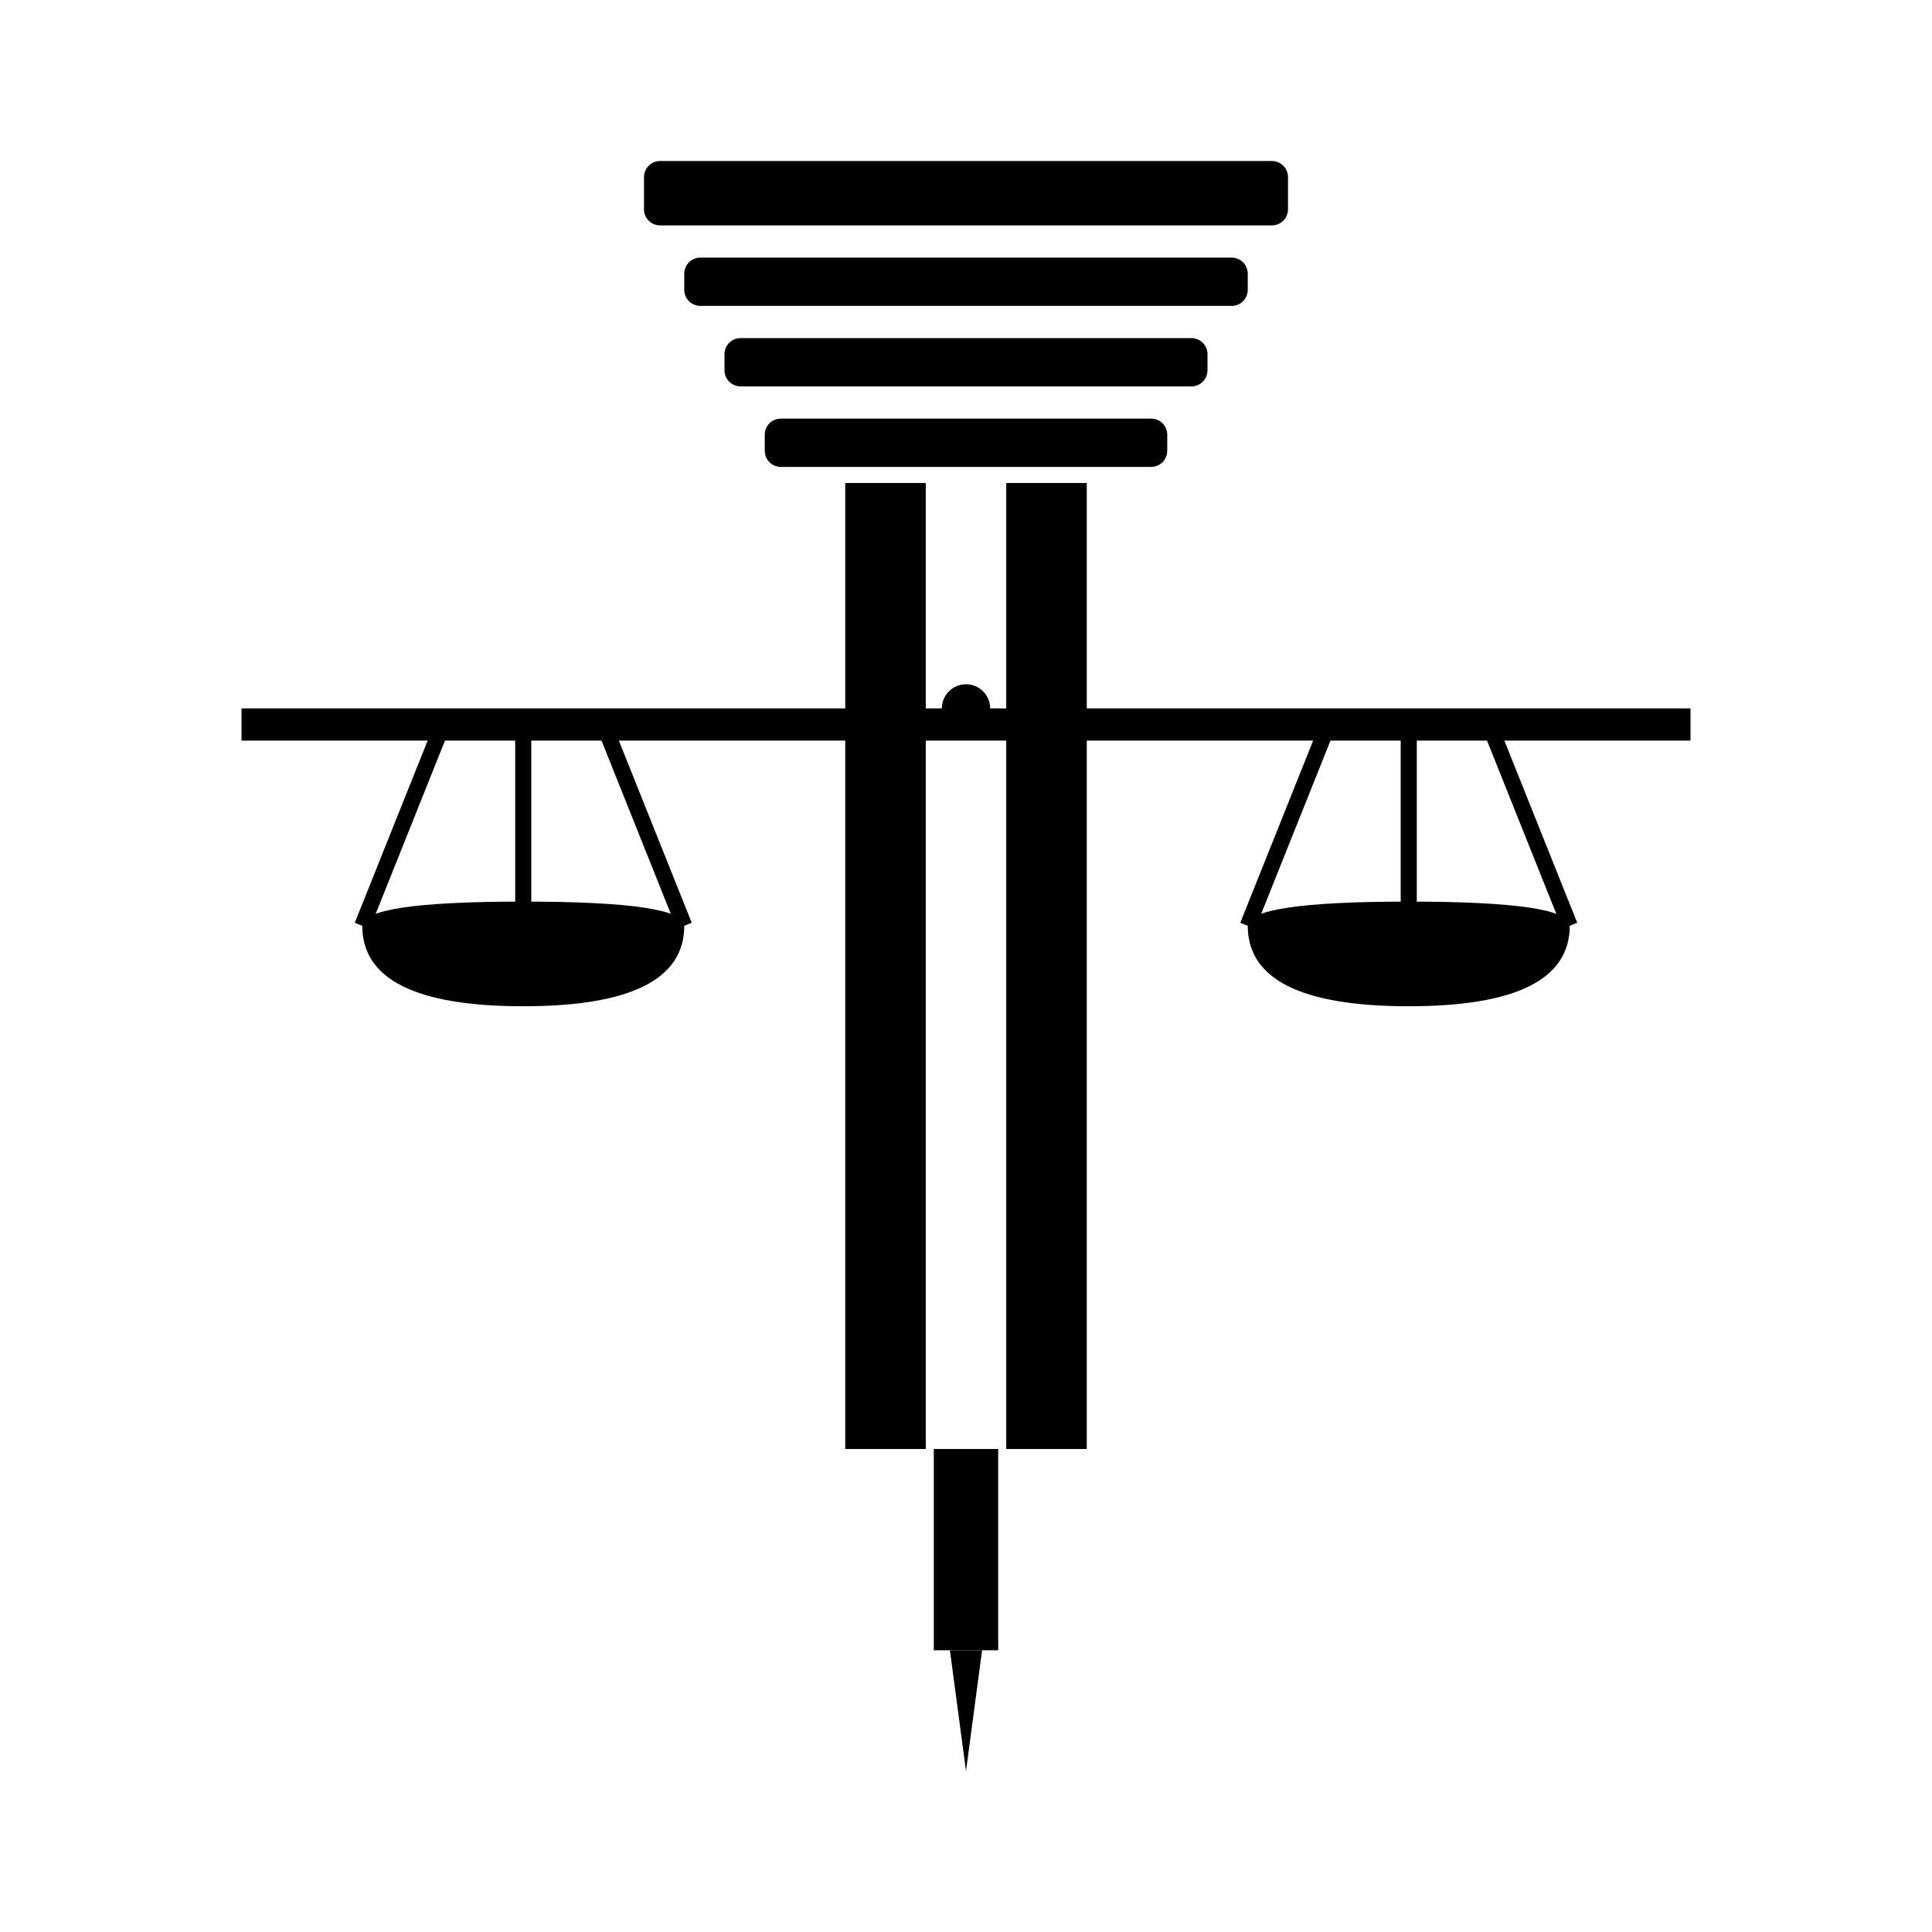
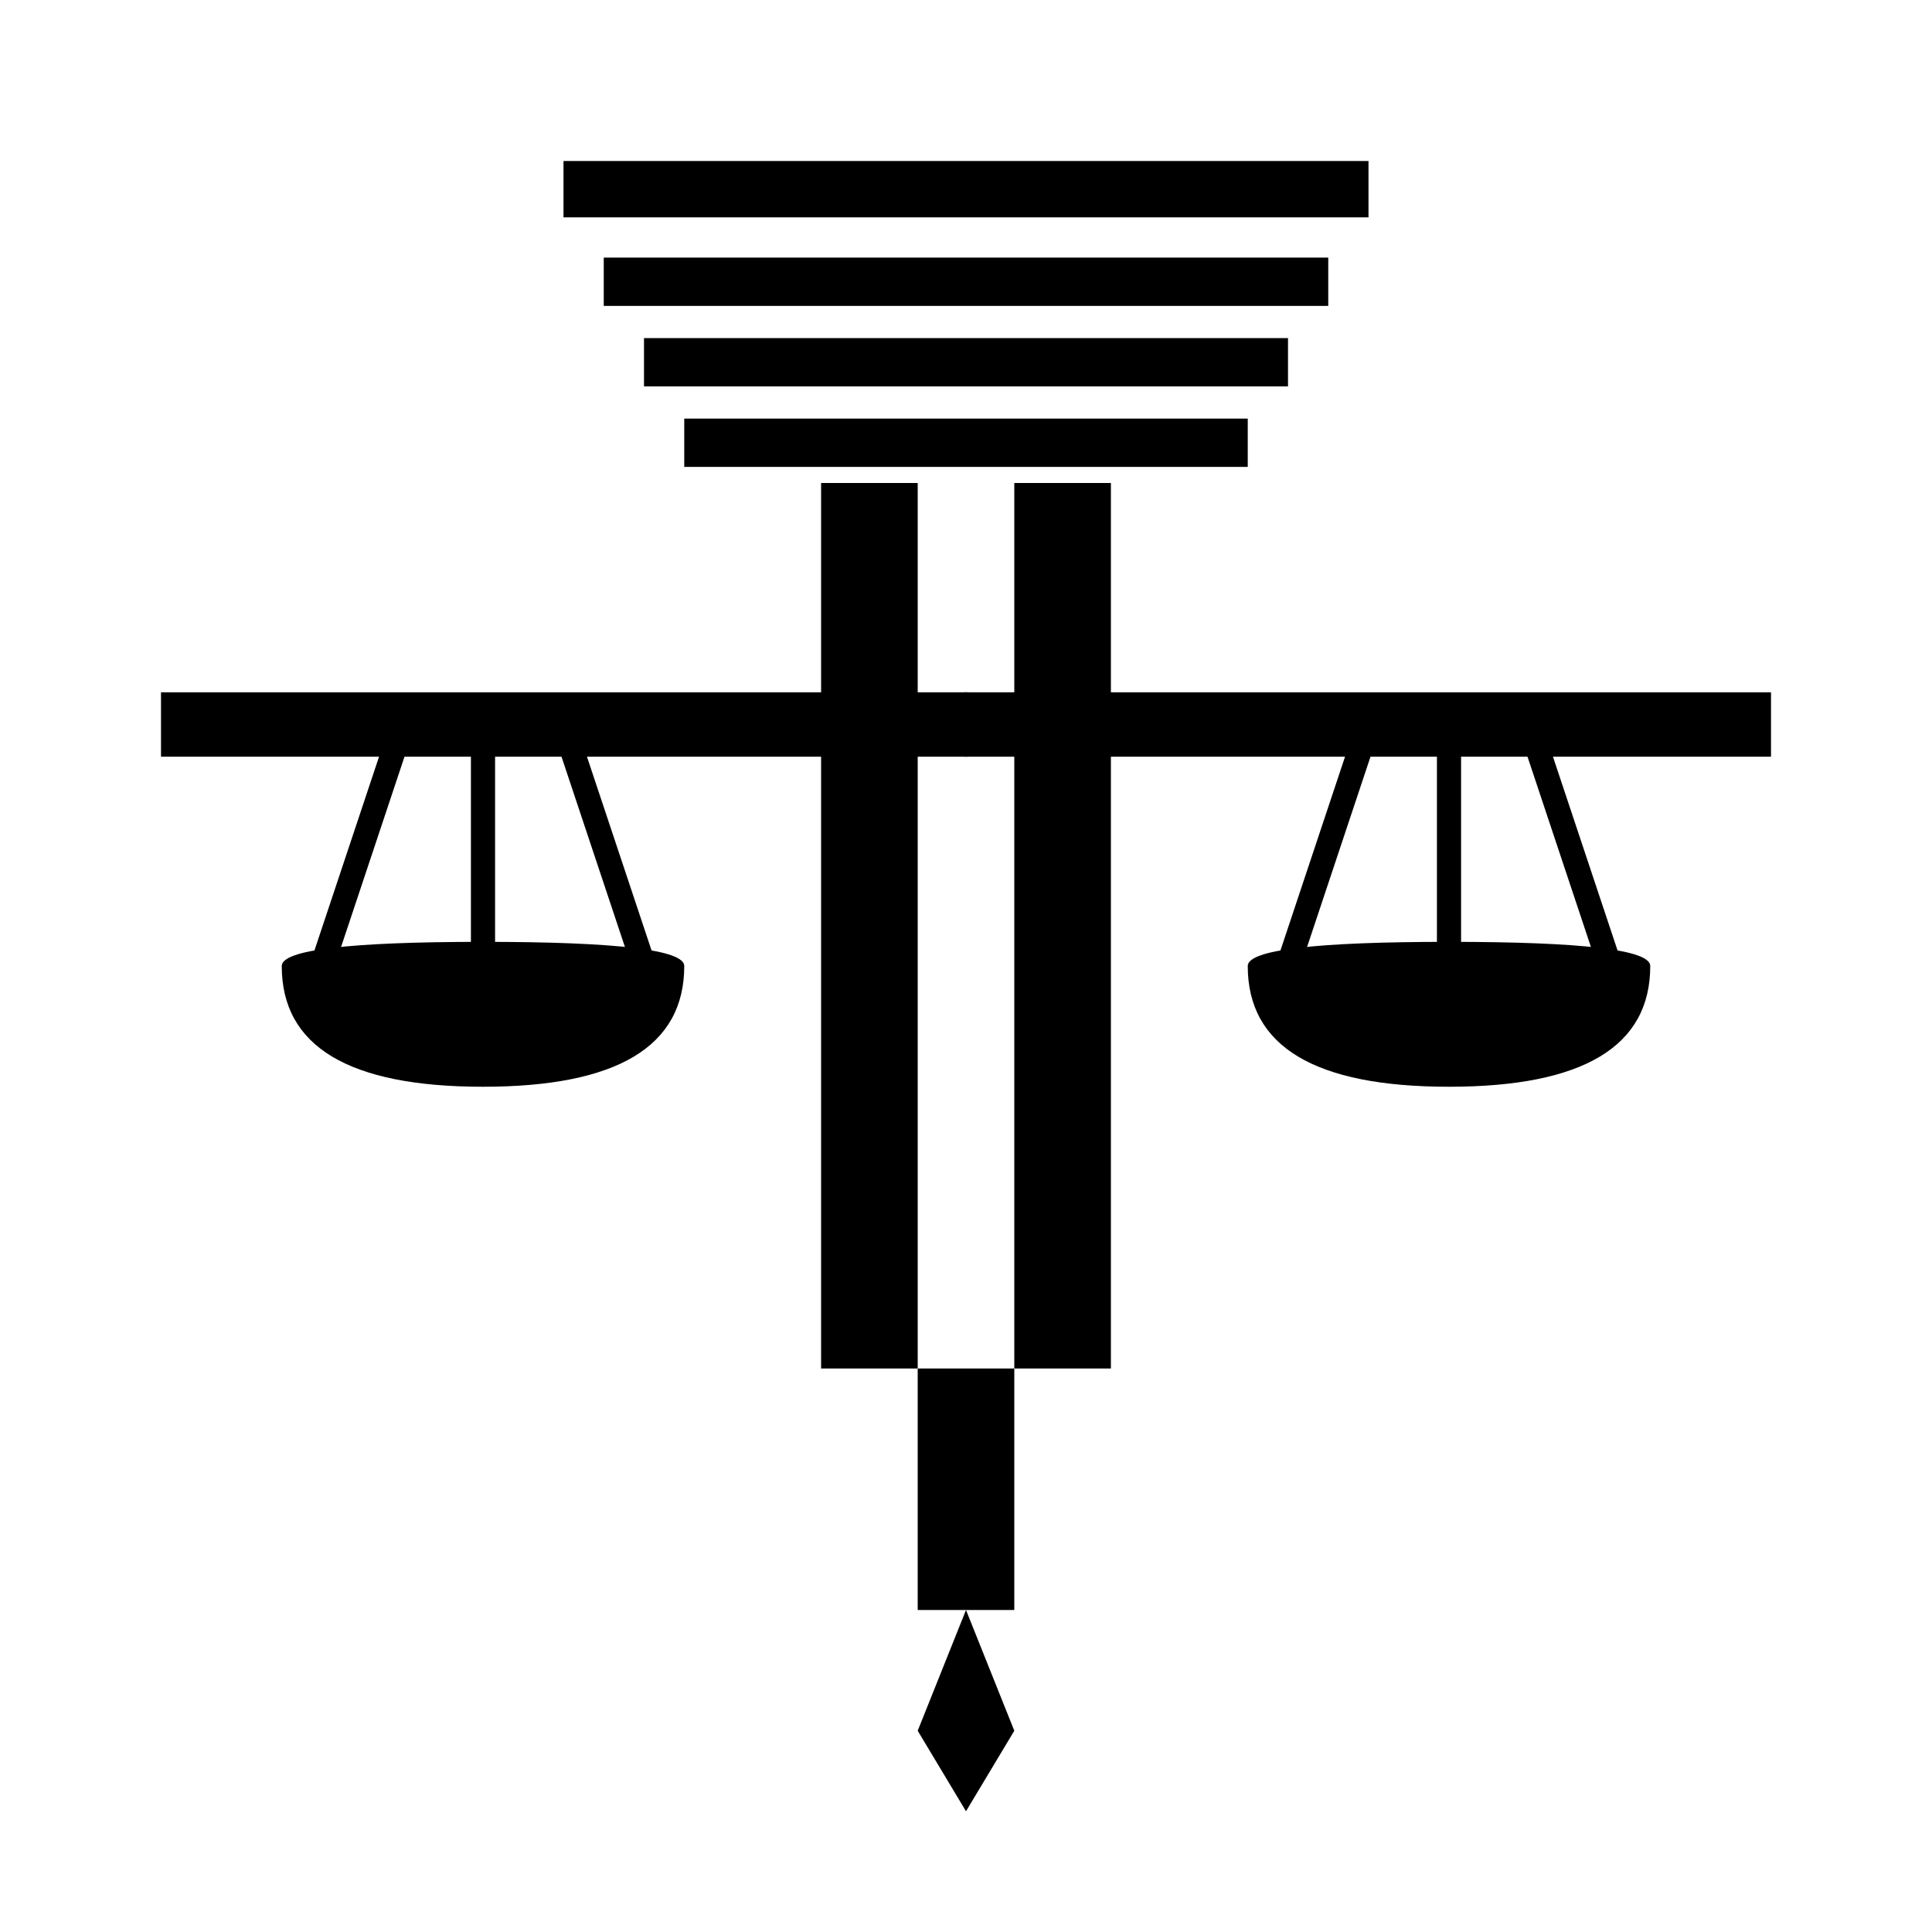
<svg xmlns="http://www.w3.org/2000/svg" viewBox="0 0 24 24" fill="currentColor">
-   <rect x="8" y="2" width="8" height="0.8" rx="0.2" />
-   <rect x="8.5" y="3.2" width="7" height="0.6" rx="0.2" />
-   <rect x="9" y="4.2" width="6" height="0.6" rx="0.2" />
-   <rect x="9.5" y="5.2" width="5" height="0.6" rx="0.2" />
-   <rect x="10.5" y="6" width="1" height="12" />
-   <rect x="12.5" y="6" width="1" height="12" />
-   <rect x="3" y="8.8" width="18" height="0.4" />
+   <rect x="7" y="2" width="10" height="0.7" />
+   <rect x="7.5" y="3.2" width="9" height="0.6" />
+   <rect x="8" y="4.2" width="8" height="0.6" />
+   <rect x="8.5" y="5.2" width="7" height="0.6" />
+   <rect x="10.2" y="6" width="1.2" height="11" />
+   <rect x="12.6" y="6" width="1.2" height="11" />
+   <rect x="2" y="8.6" width="20" height="0.8" />
  <g>
-     <line x1="5.5" y1="9" x2="4.5" y2="11.5" stroke="currentColor" stroke-width="0.2" />
-     <line x1="7.5" y1="9" x2="8.5" y2="11.5" stroke="currentColor" stroke-width="0.2" />
-     <line x1="6.5" y1="9" x2="6.5" y2="11.5" stroke="currentColor" stroke-width="0.2" />
-     <path d="M 4.5 11.5 Q 4.5 12.5 6.5 12.5 Q 8.5 12.5 8.5 11.5 Q 8.5 11.2 6.5 11.2 Q 4.5 11.2 4.5 11.5 Z" />
+     <line x1="5" y1="9" x2="4" y2="12" stroke="currentColor" stroke-width="0.3" />
+     <line x1="7" y1="9" x2="8" y2="12" stroke="currentColor" stroke-width="0.3" />
+     <line x1="6" y1="9" x2="6" y2="12" stroke="currentColor" stroke-width="0.3" />
+     <path d="M 3.5 12 Q 3.5 13.5 6 13.5 Q 8.5 13.5 8.5 12 Q 8.5 11.7 6 11.7 Q 3.5 11.7 3.5 12" />
  </g>
  <g>
-     <line x1="16.5" y1="9" x2="15.5" y2="11.5" stroke="currentColor" stroke-width="0.2" />
-     <line x1="18.5" y1="9" x2="19.5" y2="11.5" stroke="currentColor" stroke-width="0.2" />
-     <line x1="17.5" y1="9" x2="17.5" y2="11.5" stroke="currentColor" stroke-width="0.2" />
-     <path d="M 15.5 11.5 Q 15.5 12.5 17.5 12.5 Q 19.5 12.5 19.5 11.5 Q 19.5 11.2 17.5 11.2 Q 15.5 11.2 15.5 11.5 Z" />
+     <line x1="17" y1="9" x2="16" y2="12" stroke="currentColor" stroke-width="0.3" />
+     <line x1="19" y1="9" x2="20" y2="12" stroke="currentColor" stroke-width="0.3" />
+     <line x1="18" y1="9" x2="18" y2="12" stroke="currentColor" stroke-width="0.3" />
+     <path d="M 15.5 12 Q 15.5 13.5 18 13.5 Q 20.5 13.5 20.5 12 Q 20.5 11.7 18 11.7 Q 15.5 11.7 15.5 12" />
  </g>
-   <circle cx="12" cy="8.8" r="0.3" />
-   <rect x="11.6" y="18" width="0.8" height="2.5" />
-   <path d="M 11.8 20.5 L 12 22 L 12.2 20.5 Z" />
-   <circle cx="12" cy="19.2" r="0.15" />
+   <circle cx="12" cy="9" r="0.4" />
+   <rect x="11.4" y="17" width="1.2" height="3" />
+   <path d="M 12 20 L 11.4 21.5 L 12 22.5 L 12.6 21.5 Z" />
+   <circle cx="12" cy="18.5" r="0.2" />
</svg>
